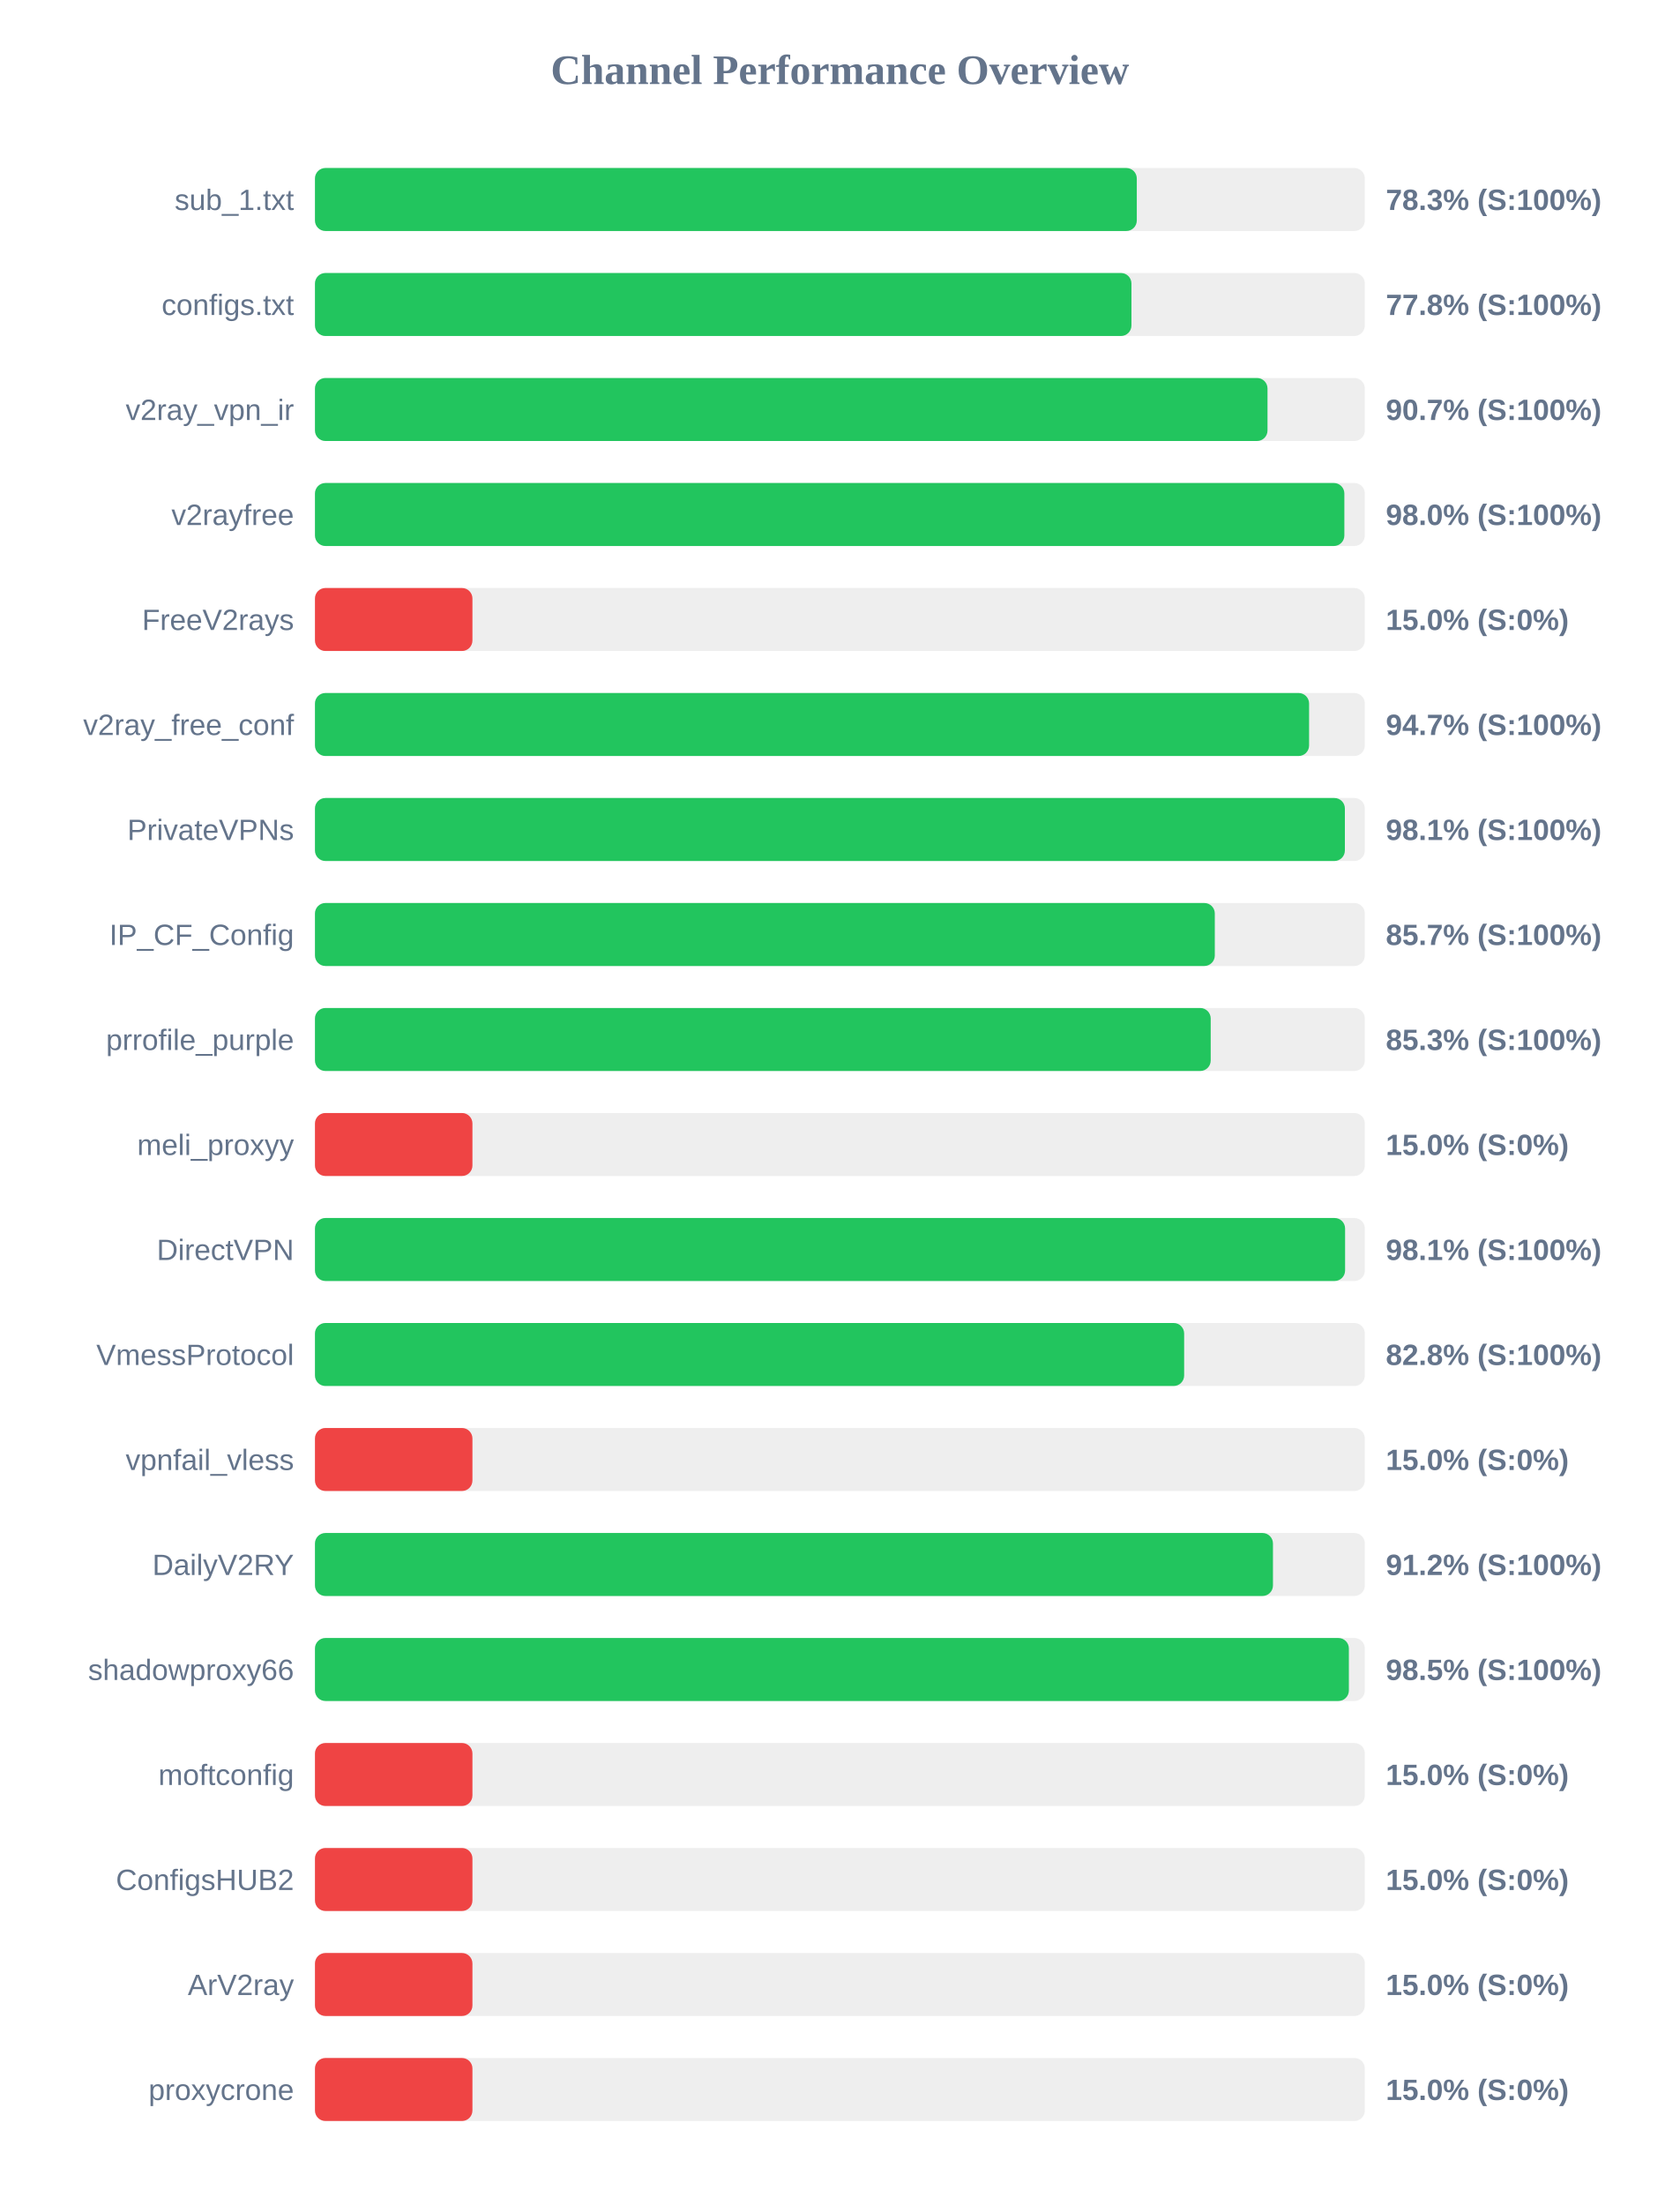
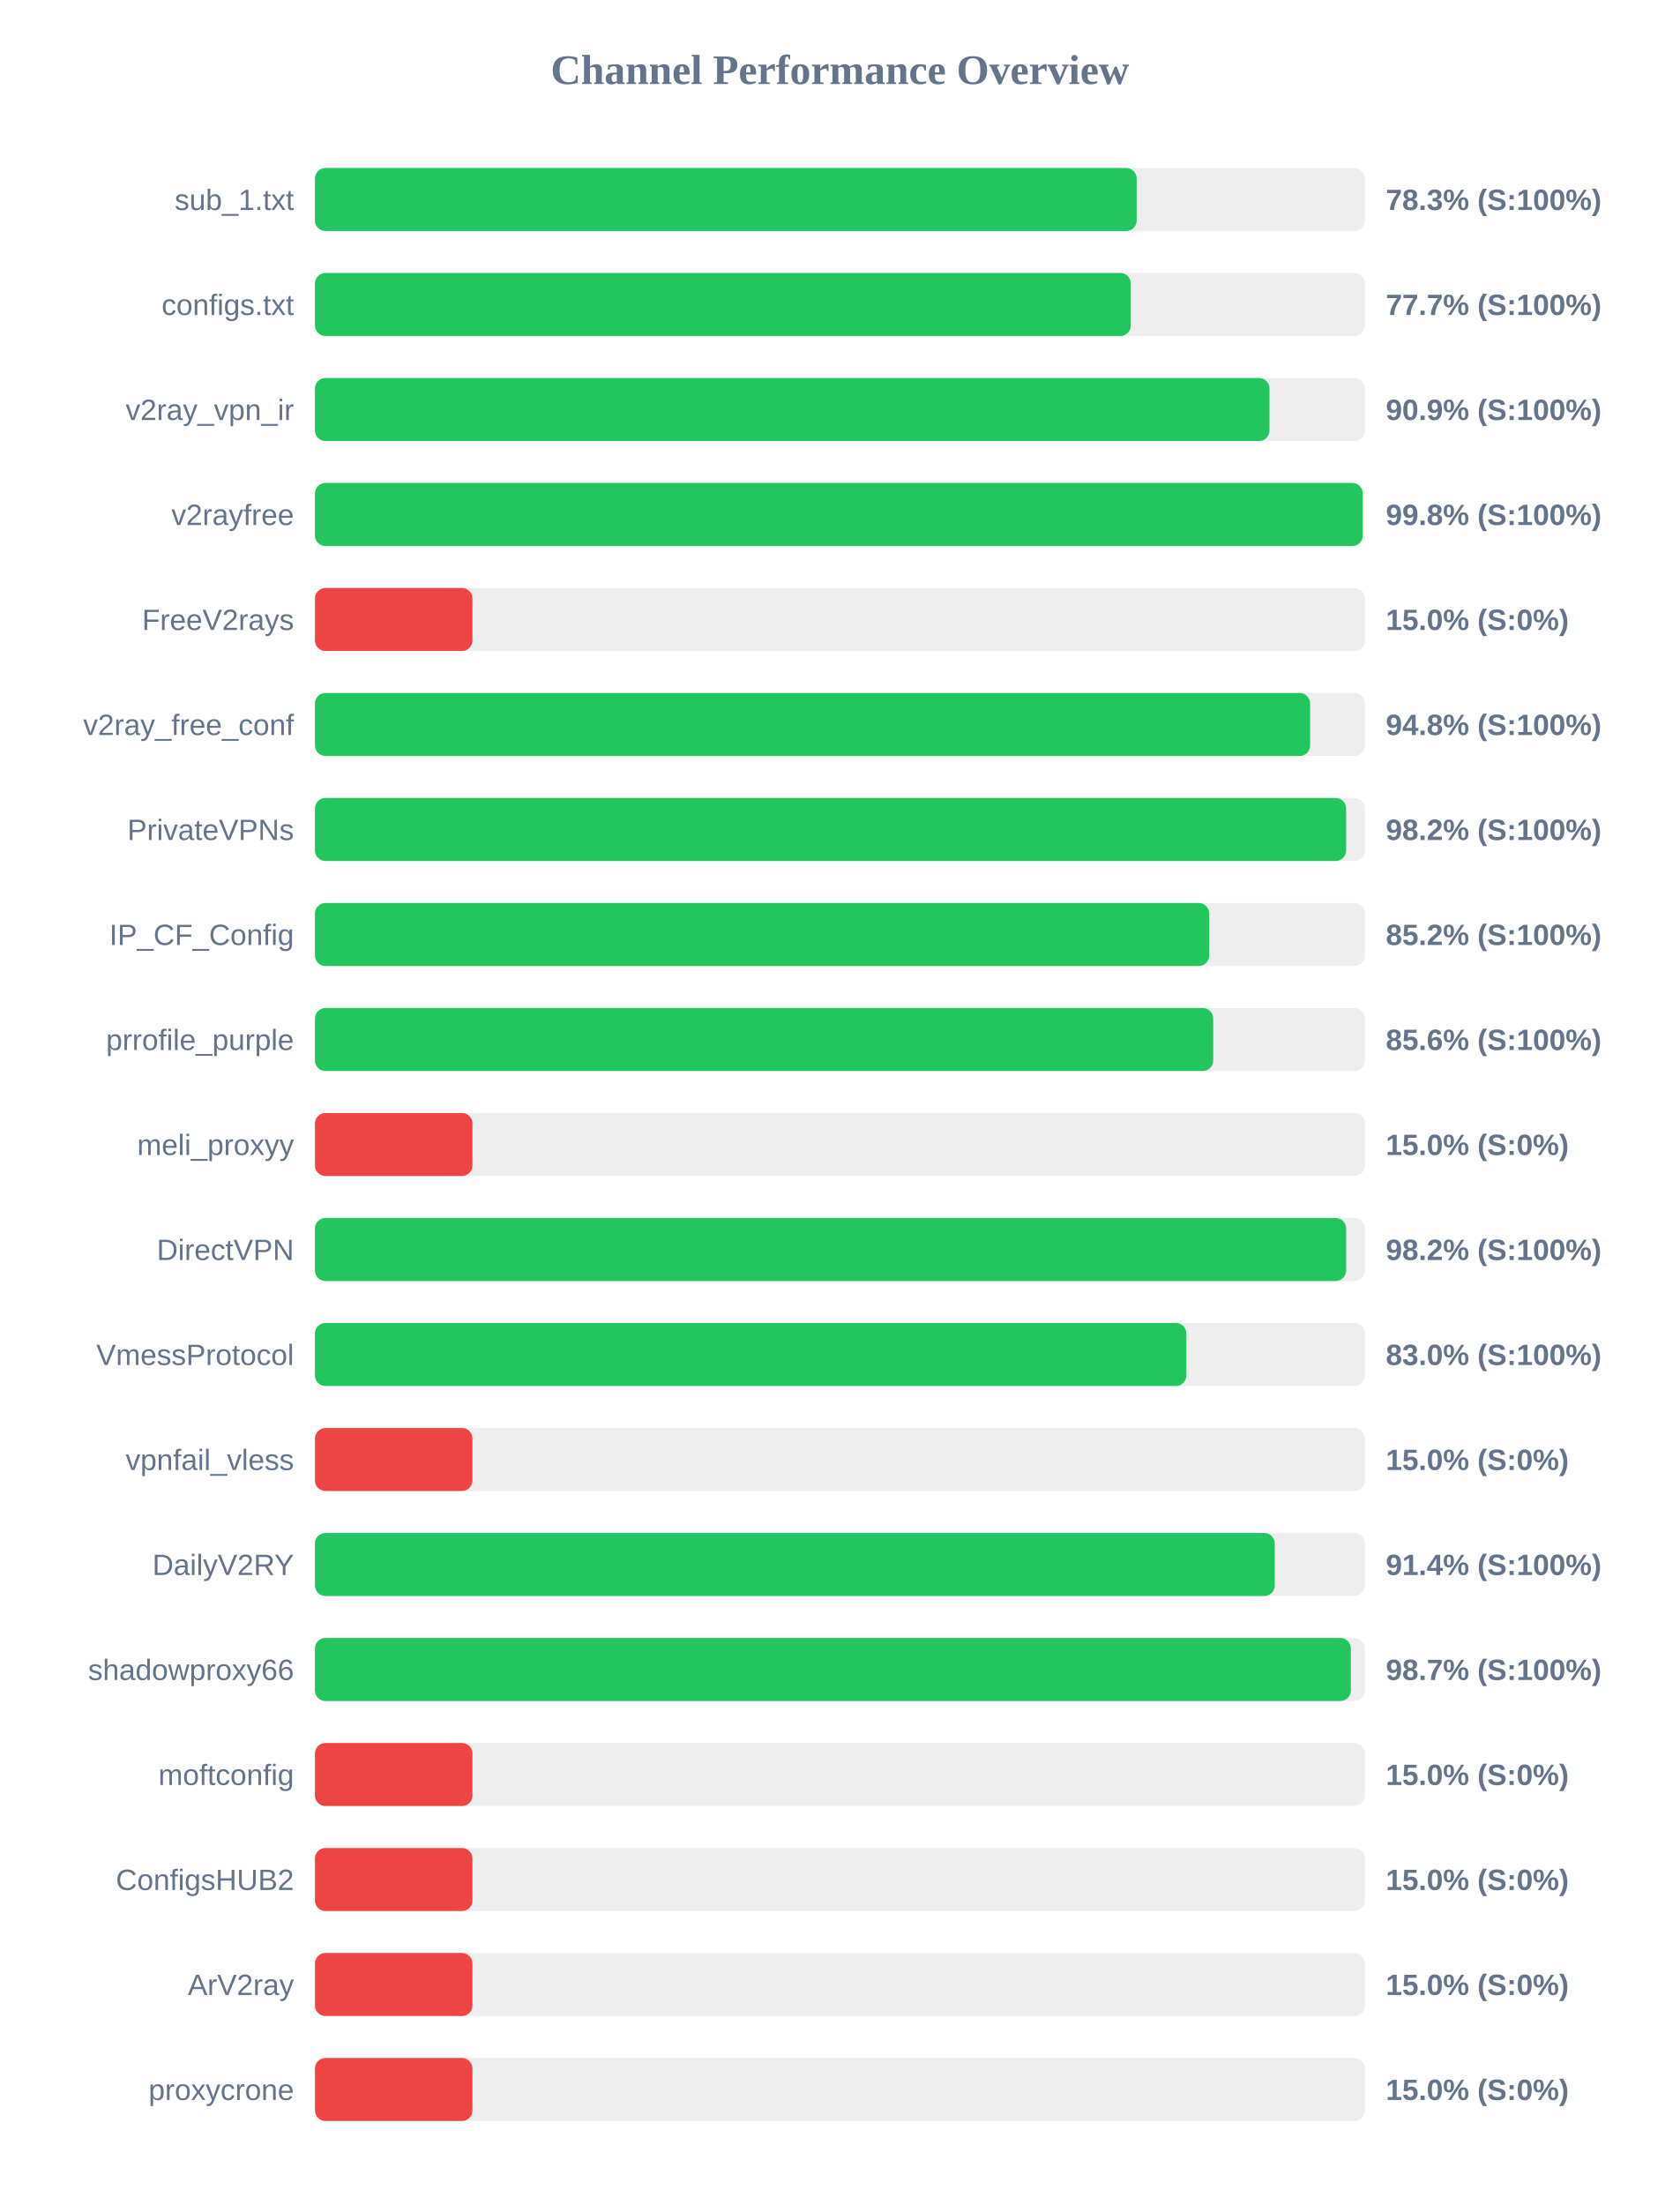
<svg xmlns="http://www.w3.org/2000/svg" width="800" height="1050" version="1.1">
  <style>
        .row { font: 14px Arial; fill: #64748b; }
        .score { font: bold 14px Arial; fill: #64748b; }
    </style>
  <text x="400" y="40" text-anchor="middle" font-size="20px" font-weight="bold" fill="#64748b">Channel Performance Overview</text>
  <rect x="150" y="80" width="500" height="30" fill="#eee" rx="5" />
-   <rect x="150" y="80" width="391.4" height="30" fill="#22c55e" rx="5" />
+   <rect x="150" y="80" width="391.35" height="30" fill="#22c55e" rx="5" />
  <text x="140" y="100" text-anchor="end" class="row">sub_1.txt</text>
  <text x="660" y="100" text-anchor="start" class="score">78.3% (S:100%)</text>
  <rect x="150" y="130" width="500" height="30" fill="#eee" rx="5" />
-   <rect x="150" y="130" width="388.85" height="30" fill="#22c55e" rx="5" />
+   <rect x="150" y="130" width="388.55" height="30" fill="#22c55e" rx="5" />
  <text x="140" y="150" text-anchor="end" class="row">configs.txt</text>
-   <text x="660" y="150" text-anchor="start" class="score">77.8% (S:100%)</text>
+   <text x="660" y="150" text-anchor="start" class="score">77.7% (S:100%)</text>
  <rect x="150" y="180" width="500" height="30" fill="#eee" rx="5" />
-   <rect x="150" y="180" width="453.65" height="30" fill="#22c55e" rx="5" />
+   <rect x="150" y="180" width="454.6" height="30" fill="#22c55e" rx="5" />
  <text x="140" y="200" text-anchor="end" class="row">v2ray_vpn_ir</text>
-   <text x="660" y="200" text-anchor="start" class="score">90.7% (S:100%)</text>
+   <text x="660" y="200" text-anchor="start" class="score">90.9% (S:100%)</text>
  <rect x="150" y="230" width="500" height="30" fill="#eee" rx="5" />
-   <rect x="150" y="230" width="490.25" height="30" fill="#22c55e" rx="5" />
+   <rect x="150" y="230" width="499.0" height="30" fill="#22c55e" rx="5" />
  <text x="140" y="250" text-anchor="end" class="row">v2rayfree</text>
-   <text x="660" y="250" text-anchor="start" class="score">98.0% (S:100%)</text>
+   <text x="660" y="250" text-anchor="start" class="score">99.8% (S:100%)</text>
  <rect x="150" y="280" width="500" height="30" fill="#eee" rx="5" />
  <rect x="150" y="280" width="75.0" height="30" fill="#ef4444" rx="5" />
  <text x="140" y="300" text-anchor="end" class="row">FreeV2rays</text>
  <text x="660" y="300" text-anchor="start" class="score">15.0% (S:0%)</text>
  <rect x="150" y="330" width="500" height="30" fill="#eee" rx="5" />
-   <rect x="150" y="330" width="473.45" height="30" fill="#22c55e" rx="5" />
+   <rect x="150" y="330" width="473.95" height="30" fill="#22c55e" rx="5" />
  <text x="140" y="350" text-anchor="end" class="row">v2ray_free_conf</text>
-   <text x="660" y="350" text-anchor="start" class="score">94.7% (S:100%)</text>
+   <text x="660" y="350" text-anchor="start" class="score">94.8% (S:100%)</text>
  <rect x="150" y="380" width="500" height="30" fill="#eee" rx="5" />
-   <rect x="150" y="380" width="490.5" height="30" fill="#22c55e" rx="5" />
+   <rect x="150" y="380" width="491.1" height="30" fill="#22c55e" rx="5" />
  <text x="140" y="400" text-anchor="end" class="row">PrivateVPNs</text>
-   <text x="660" y="400" text-anchor="start" class="score">98.1% (S:100%)</text>
+   <text x="660" y="400" text-anchor="start" class="score">98.2% (S:100%)</text>
  <rect x="150" y="430" width="500" height="30" fill="#eee" rx="5" />
-   <rect x="150" y="430" width="428.55" height="30" fill="#22c55e" rx="5" />
+   <rect x="150" y="430" width="425.9" height="30" fill="#22c55e" rx="5" />
  <text x="140" y="450" text-anchor="end" class="row">IP_CF_Config</text>
-   <text x="660" y="450" text-anchor="start" class="score">85.7% (S:100%)</text>
+   <text x="660" y="450" text-anchor="start" class="score">85.2% (S:100%)</text>
  <rect x="150" y="480" width="500" height="30" fill="#eee" rx="5" />
-   <rect x="150" y="480" width="426.6" height="30" fill="#22c55e" rx="5" />
+   <rect x="150" y="480" width="427.8" height="30" fill="#22c55e" rx="5" />
  <text x="140" y="500" text-anchor="end" class="row">prrofile_purple</text>
-   <text x="660" y="500" text-anchor="start" class="score">85.3% (S:100%)</text>
+   <text x="660" y="500" text-anchor="start" class="score">85.6% (S:100%)</text>
  <rect x="150" y="530" width="500" height="30" fill="#eee" rx="5" />
  <rect x="150" y="530" width="75.0" height="30" fill="#ef4444" rx="5" />
  <text x="140" y="550" text-anchor="end" class="row">meli_proxyy</text>
  <text x="660" y="550" text-anchor="start" class="score">15.0% (S:0%)</text>
  <rect x="150" y="580" width="500" height="30" fill="#eee" rx="5" />
-   <rect x="150" y="580" width="490.6" height="30" fill="#22c55e" rx="5" />
+   <rect x="150" y="580" width="491.1" height="30" fill="#22c55e" rx="5" />
  <text x="140" y="600" text-anchor="end" class="row">DirectVPN</text>
-   <text x="660" y="600" text-anchor="start" class="score">98.1% (S:100%)</text>
+   <text x="660" y="600" text-anchor="start" class="score">98.2% (S:100%)</text>
  <rect x="150" y="630" width="500" height="30" fill="#eee" rx="5" />
-   <rect x="150" y="630" width="413.95" height="30" fill="#22c55e" rx="5" />
+   <rect x="150" y="630" width="415.0" height="30" fill="#22c55e" rx="5" />
  <text x="140" y="650" text-anchor="end" class="row">VmessProtocol</text>
-   <text x="660" y="650" text-anchor="start" class="score">82.8% (S:100%)</text>
+   <text x="660" y="650" text-anchor="start" class="score">83.0% (S:100%)</text>
  <rect x="150" y="680" width="500" height="30" fill="#eee" rx="5" />
  <rect x="150" y="680" width="75.0" height="30" fill="#ef4444" rx="5" />
  <text x="140" y="700" text-anchor="end" class="row">vpnfail_vless</text>
  <text x="660" y="700" text-anchor="start" class="score">15.0% (S:0%)</text>
  <rect x="150" y="730" width="500" height="30" fill="#eee" rx="5" />
-   <rect x="150" y="730" width="456.25" height="30" fill="#22c55e" rx="5" />
+   <rect x="150" y="730" width="457.1" height="30" fill="#22c55e" rx="5" />
  <text x="140" y="750" text-anchor="end" class="row">DailyV2RY</text>
-   <text x="660" y="750" text-anchor="start" class="score">91.2% (S:100%)</text>
+   <text x="660" y="750" text-anchor="start" class="score">91.4% (S:100%)</text>
  <rect x="150" y="780" width="500" height="30" fill="#eee" rx="5" />
-   <rect x="150" y="780" width="492.4" height="30" fill="#22c55e" rx="5" />
+   <rect x="150" y="780" width="493.35" height="30" fill="#22c55e" rx="5" />
  <text x="140" y="800" text-anchor="end" class="row">shadowproxy66</text>
-   <text x="660" y="800" text-anchor="start" class="score">98.5% (S:100%)</text>
+   <text x="660" y="800" text-anchor="start" class="score">98.7% (S:100%)</text>
  <rect x="150" y="830" width="500" height="30" fill="#eee" rx="5" />
  <rect x="150" y="830" width="75.0" height="30" fill="#ef4444" rx="5" />
  <text x="140" y="850" text-anchor="end" class="row">moftconfig</text>
  <text x="660" y="850" text-anchor="start" class="score">15.0% (S:0%)</text>
  <rect x="150" y="880" width="500" height="30" fill="#eee" rx="5" />
  <rect x="150" y="880" width="75.0" height="30" fill="#ef4444" rx="5" />
  <text x="140" y="900" text-anchor="end" class="row">ConfigsHUB2</text>
  <text x="660" y="900" text-anchor="start" class="score">15.0% (S:0%)</text>
  <rect x="150" y="930" width="500" height="30" fill="#eee" rx="5" />
  <rect x="150" y="930" width="75.0" height="30" fill="#ef4444" rx="5" />
  <text x="140" y="950" text-anchor="end" class="row">ArV2ray</text>
  <text x="660" y="950" text-anchor="start" class="score">15.0% (S:0%)</text>
  <rect x="150" y="980" width="500" height="30" fill="#eee" rx="5" />
  <rect x="150" y="980" width="75.0" height="30" fill="#ef4444" rx="5" />
  <text x="140" y="1000" text-anchor="end" class="row">proxycrone</text>
  <text x="660" y="1000" text-anchor="start" class="score">15.0% (S:0%)</text>
</svg>
